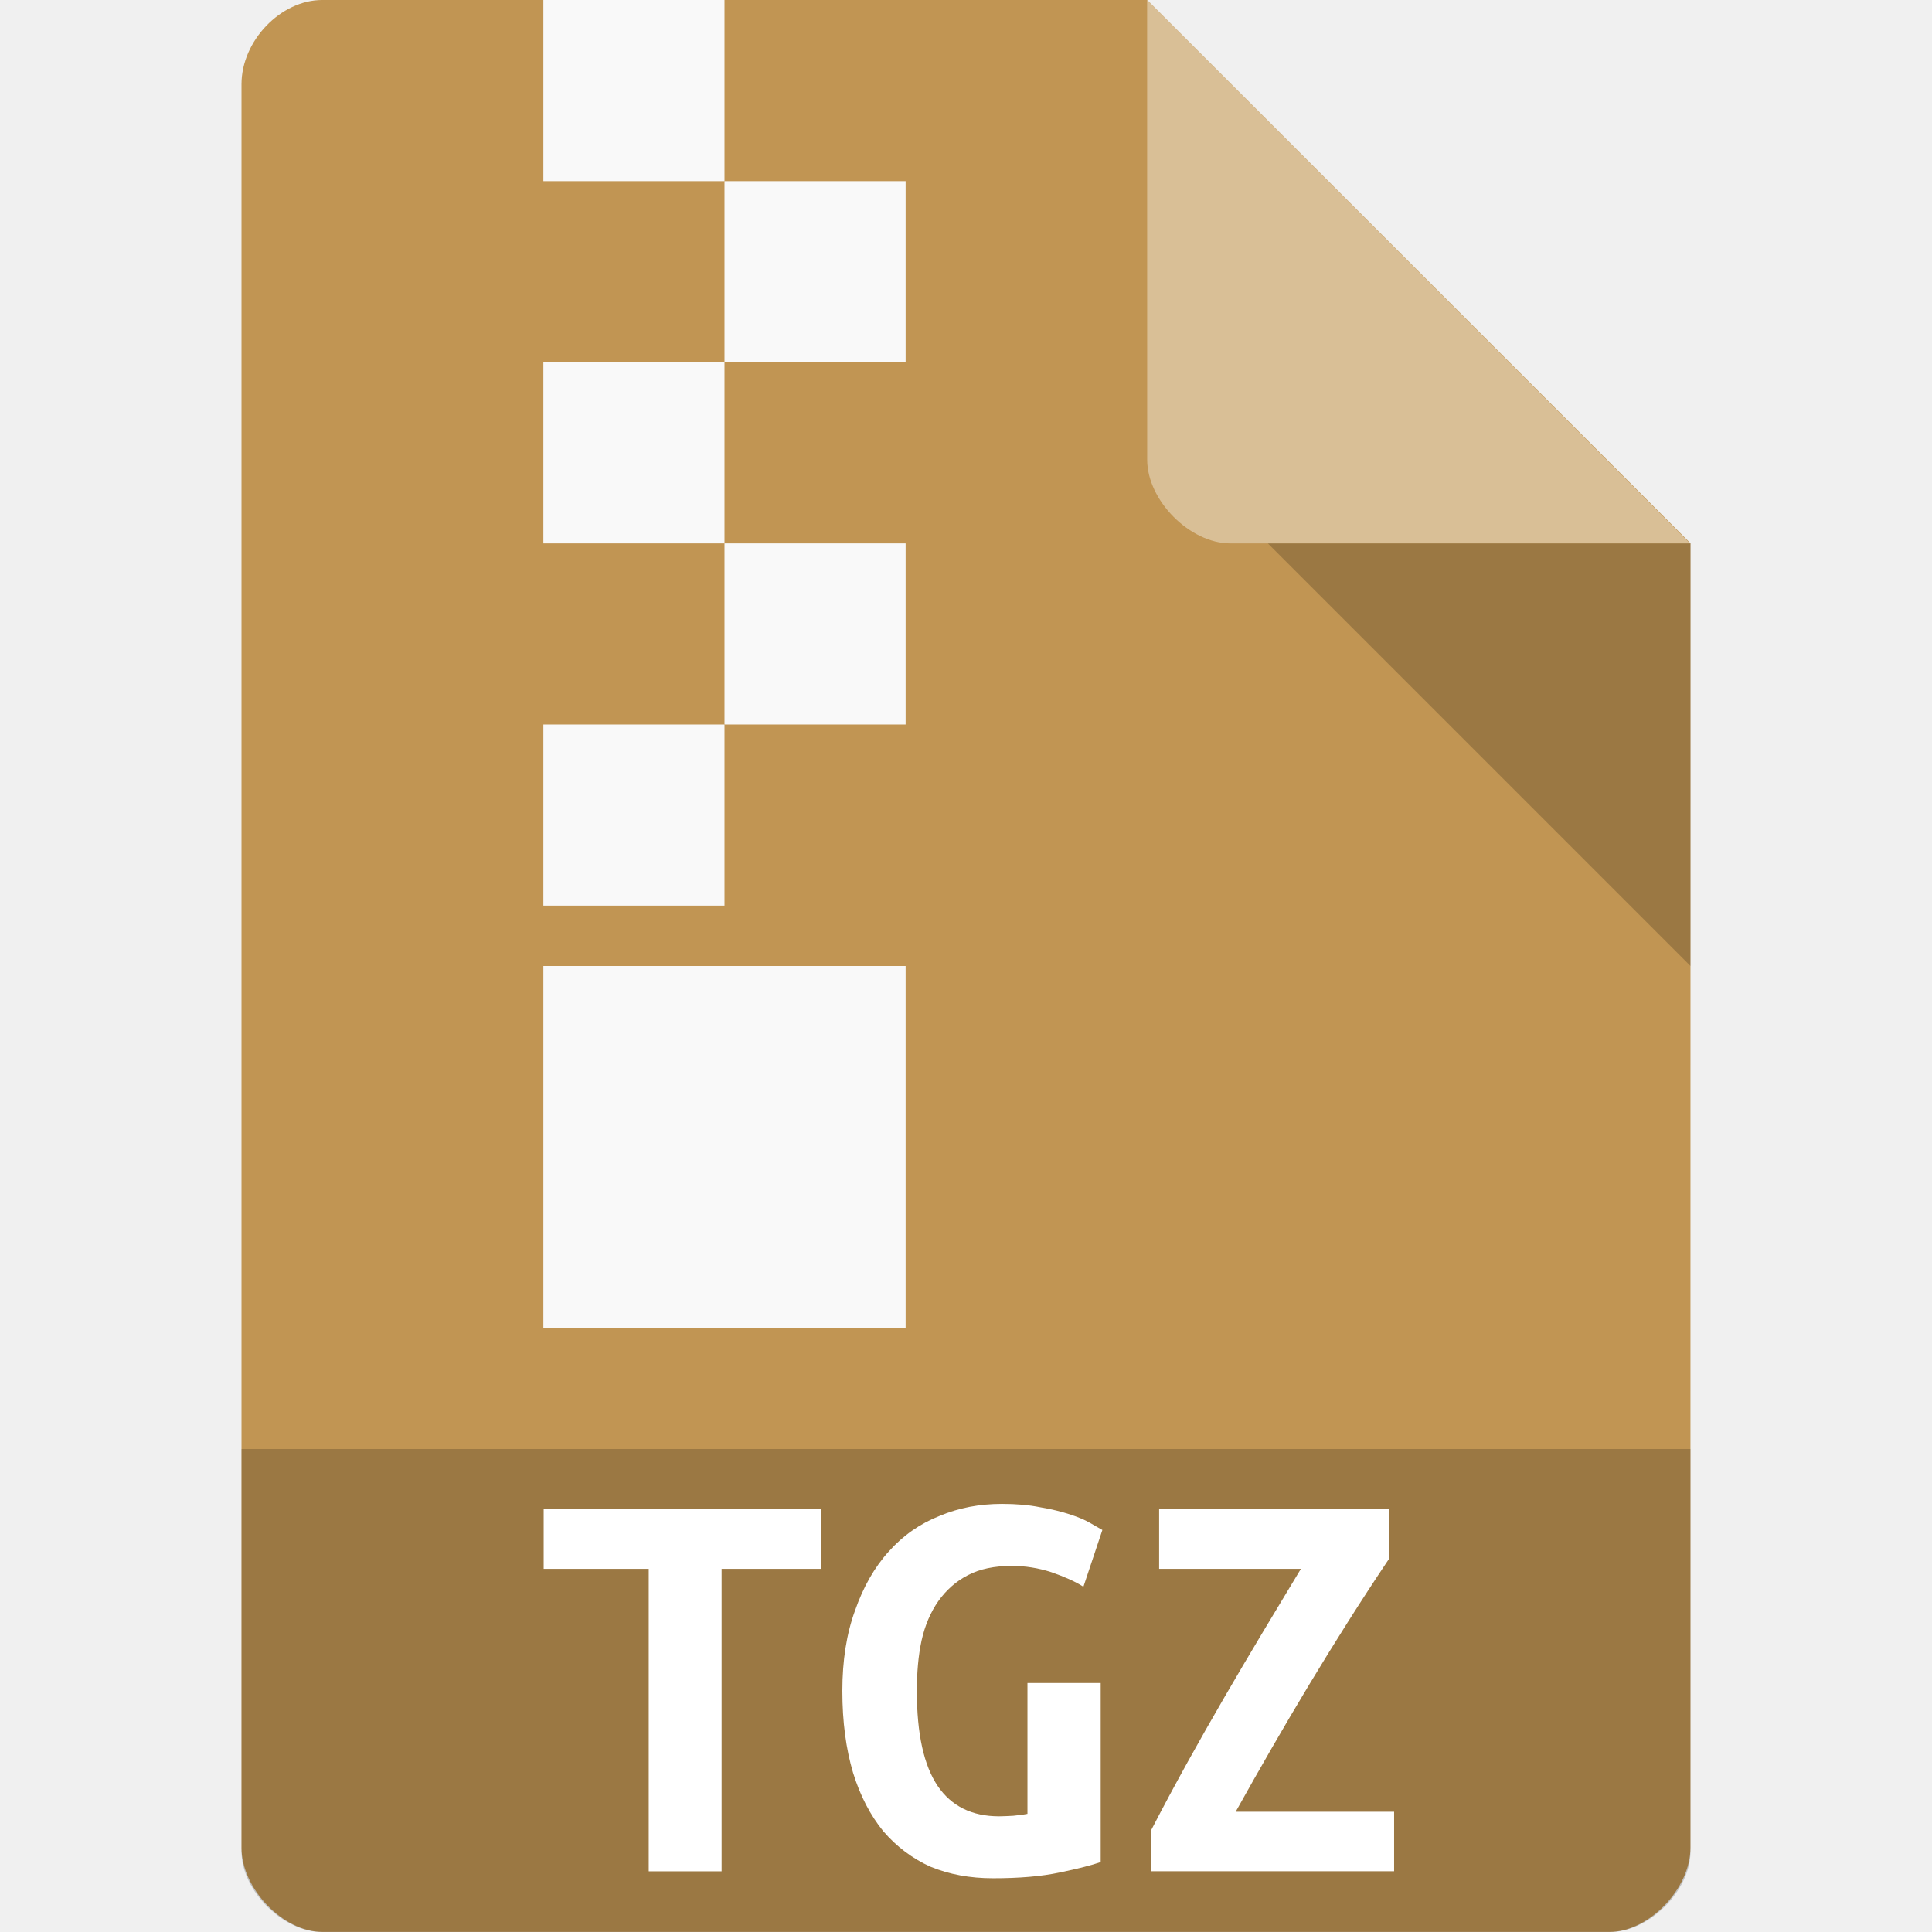
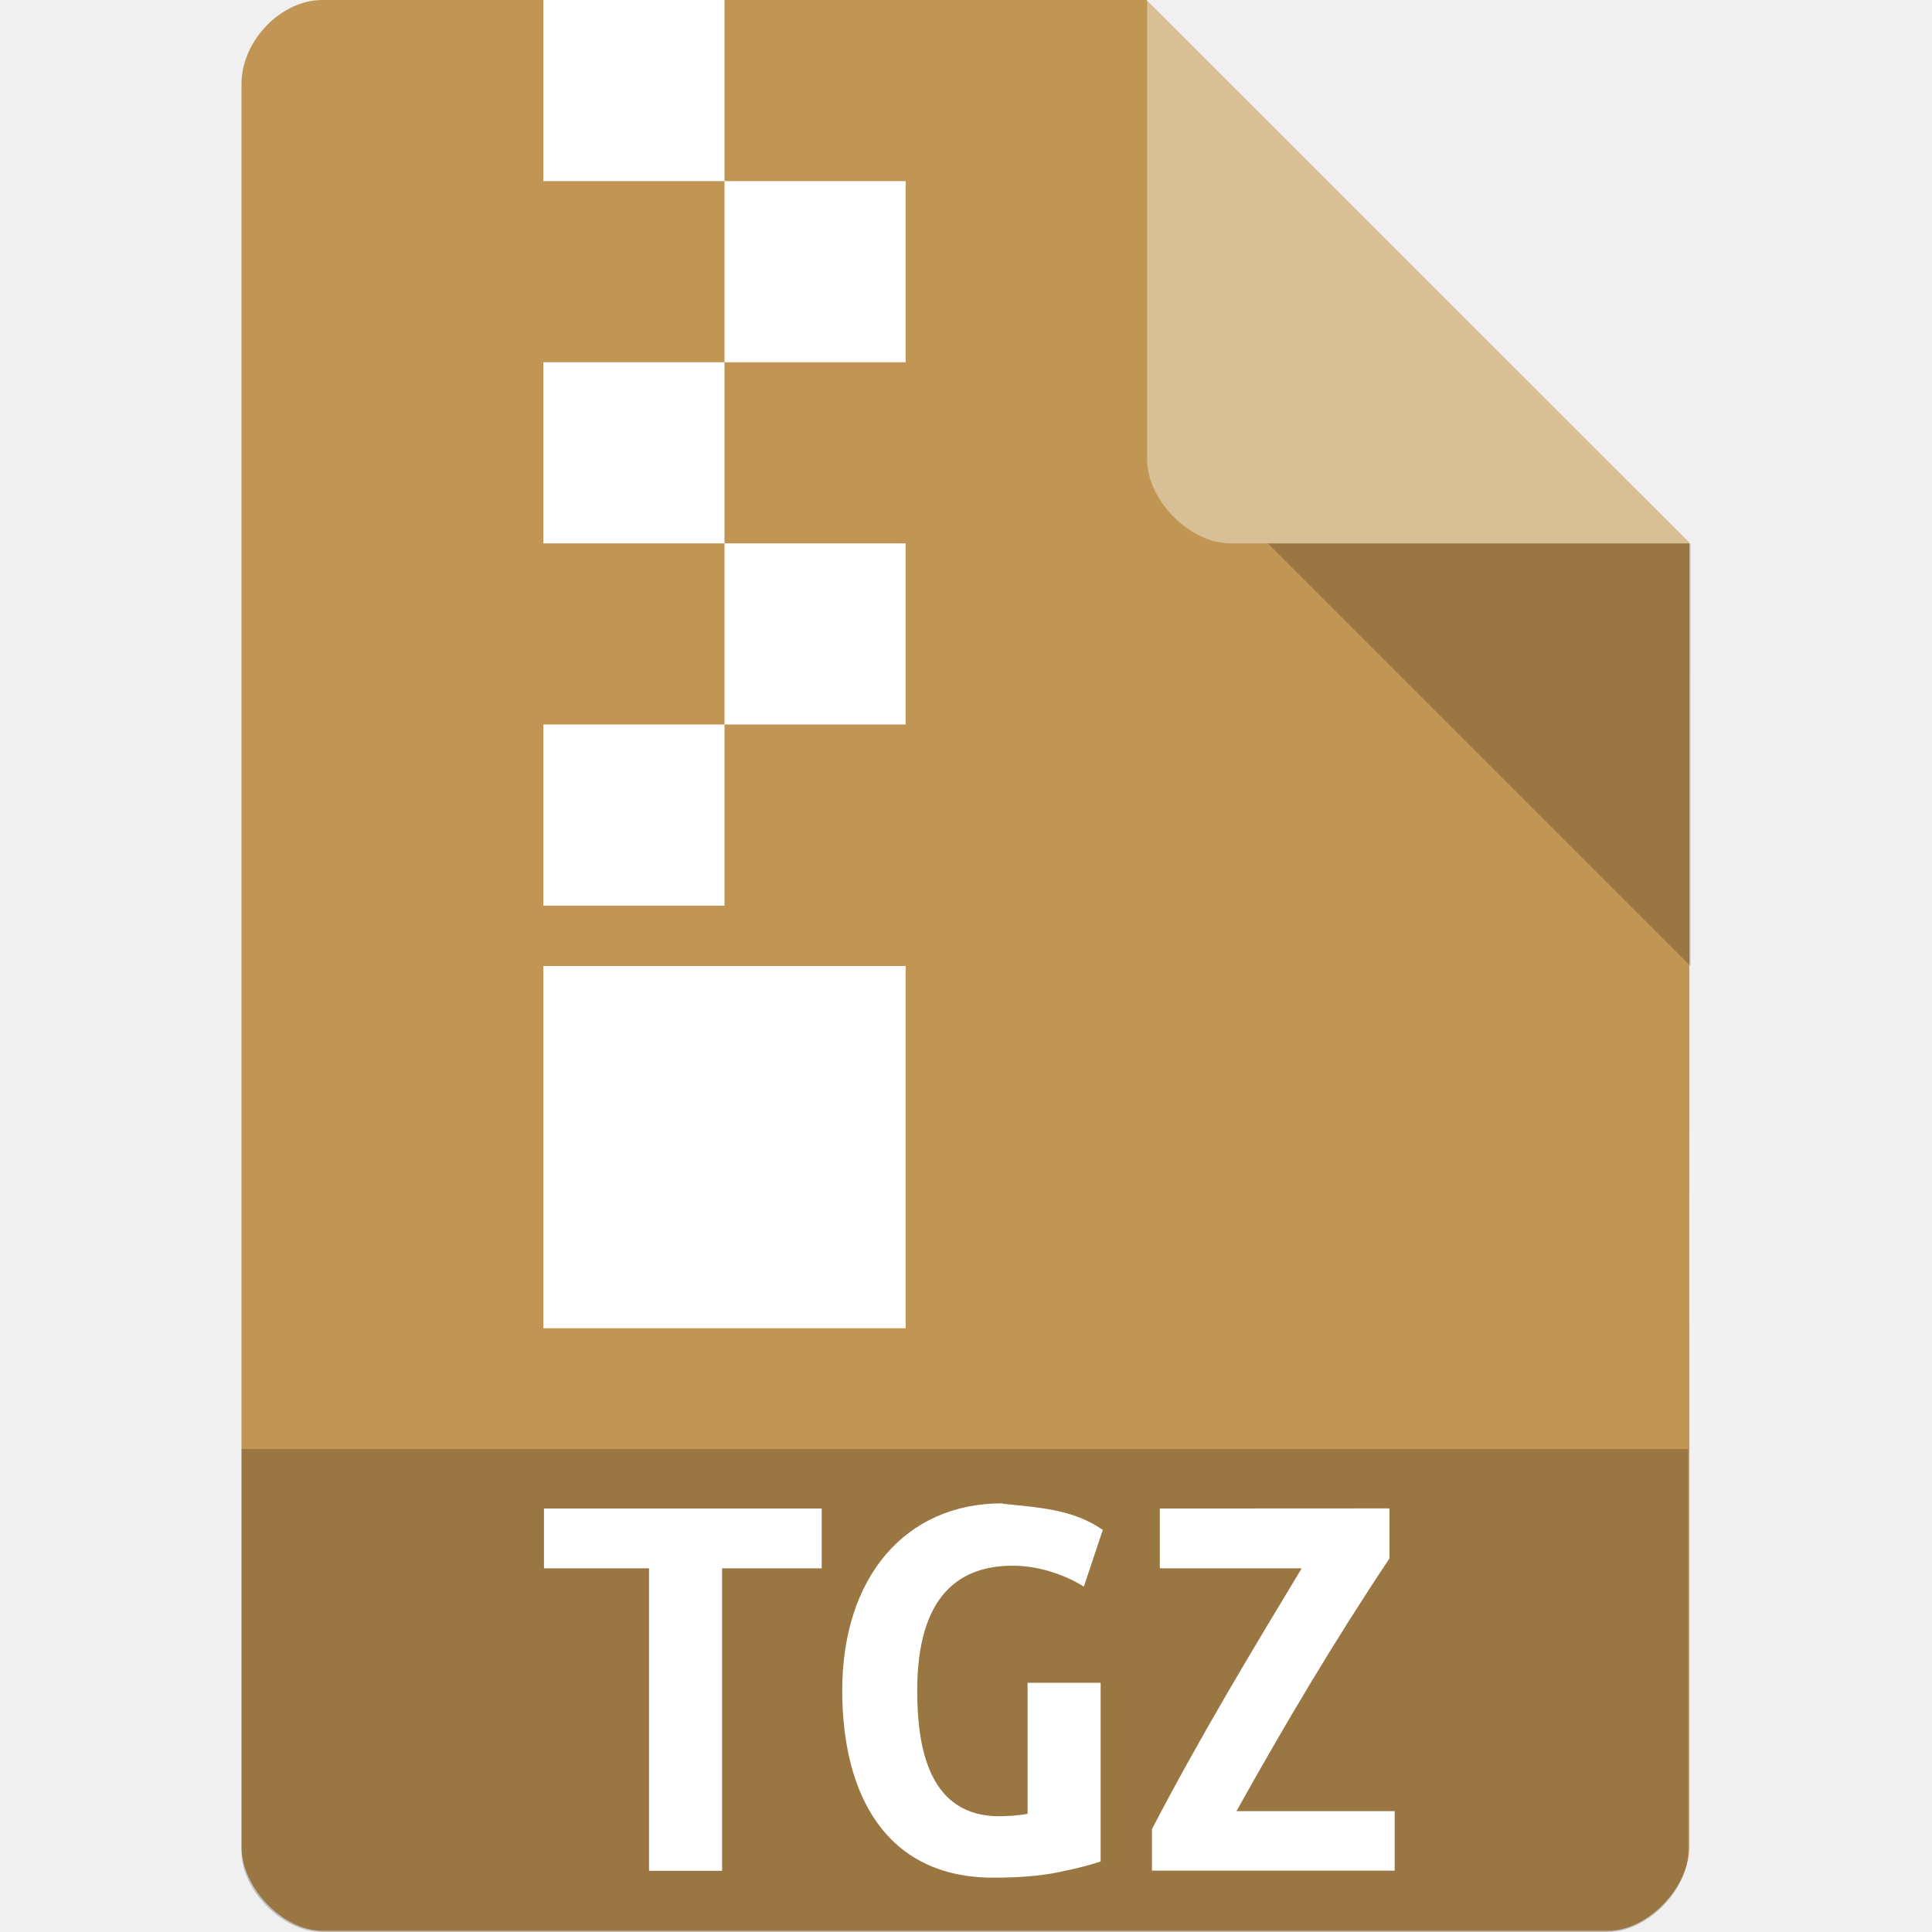
- <svg xmlns="http://www.w3.org/2000/svg" viewBox="0 0 32 32">
-   <path d="m 5.336 0 c -0.687 0 -1.336 0.676 -1.336 1.394 l 0 29.21 c 0 0.676 0.687 1.394 1.336 1.394 l 21.327 0 c 0.648 0 1.336 -0.717 1.336 -1.394 l 0.001 -21.606 l -9 -9 z" style="fill:#c19553;fill-opacity:1" />
-   <path d="m 4 24 0 6.668 c 0 0.648 0.688 1.332 1.332 1.332 l 21.336 0 c 0.645 0 1.332 -0.684 1.332 -1.332 l 0 -6.668 z" style="fill:#000;fill-opacity:0.196" />
-   <path d="m 13.604 24.994 0 0.991 -1.652 0 0 5.01 -1.207 0 0 -5.01 -1.74 0 0 -0.991 4.6 0" style="fill:#fff" />
-   <path d="m 21 9 7 7 0 -7 z" style="fill:#000;fill-opacity:0.196" />
-   <path d="m 16.761 25.936 c -0.289 0 -0.532 0.05 -0.73 0.154 -0.194 0.1 -0.359 0.245 -0.491 0.432 -0.124 0.177 -0.219 0.395 -0.276 0.65 -0.054 0.25 -0.078 0.531 -0.078 0.836 0 0.713 0.116 1.235 0.347 1.576 0.227 0.332 0.565 0.5 1.015 0.5 0.07 0 0.149 -0.005 0.235 -0.009 0.087 -0.009 0.165 -0.018 0.235 -0.032 l 0 -2.167 1.213 0 0 2.966 c -0.144 0.05 -0.371 0.109 -0.681 0.173 -0.301 0.064 -0.668 0.095 -1.102 0.095 -0.384 0 -0.726 -0.064 -1.036 -0.191 -0.301 -0.136 -0.561 -0.332 -0.78 -0.586 -0.215 -0.263 -0.384 -0.586 -0.503 -0.972 -0.116 -0.391 -0.177 -0.84 -0.177 -1.354 0 -0.504 0.07 -0.949 0.21 -1.331 0.136 -0.391 0.322 -0.718 0.561 -0.981 0.235 -0.263 0.516 -0.459 0.838 -0.586 0.322 -0.136 0.664 -0.2 1.036 -0.2 0.235 0 0.446 0.018 0.627 0.055 0.194 0.032 0.355 0.073 0.495 0.118 0.136 0.045 0.248 0.091 0.334 0.141 0.091 0.055 0.161 0.091 0.206 0.118 l -0.314 0.94 c -0.144 -0.091 -0.322 -0.168 -0.532 -0.241 -0.21 -0.068 -0.429 -0.104 -0.652 -0.104" style="fill:#fff" />
-   <path d="m 19 0 8.992 9 -7.613 0 c -0.673 0 -1.378 -0.713 -1.378 -1.386 z" style="fill:#fff;fill-opacity:0.392" />
-   <path d="m 23 25.829 c -0.926 1.382 -1.753 2.779 -2.533 4.179 l 2.624 0 0 0.986 -4.02 0 0 -0.688 c 0.773 -1.498 1.643 -2.942 2.476 -4.321 l -2.348 0 0 -0.991 3.804 0 0 0.835" style="fill:#fff" />
-   <rect width="3" height="3" x="9" style="fill:#f9f9f9;fill-opacity:1;stroke:none;fill-rule:evenodd" />
-   <rect width="3" height="3" x="12" y="3" style="fill:#f9f9f9;fill-opacity:1;stroke:none;fill-rule:evenodd" />
-   <rect width="3" height="3" x="9" y="6" style="fill:#f9f9f9;fill-opacity:1;stroke:none;fill-rule:evenodd" />
-   <rect width="3" height="3" x="12" y="9" style="fill:#f9f9f9;fill-opacity:1;stroke:none;fill-rule:evenodd" />
-   <rect width="3" height="3" x="9" y="12" style="fill:#f9f9f9;fill-opacity:1;stroke:none;fill-rule:evenodd" />
-   <rect width="6" height="6" x="9" y="16" style="fill:#f9f9f9;fill-opacity:1;stroke:none;fill-rule:evenodd" />
+ <svg xmlns="http://www.w3.org/2000/svg" version="1.1" viewBox="0 0 32 32">
+   <path d="m5.34 0c-0.687 0-1.34 0.676-1.34 1.39v29.2c0 0.676 0.687 1.39 1.34 1.39h21.3c0.648 0 1.34-0.717 1.34-1.39l1e-3 -21.6-9-9z" style="fill:#c19553" />
+   <path d="m4 24v6.67c0 0.648 0.688 1.33 1.33 1.33h21.3c0.645 0 1.33-0.684 1.33-1.33v-6.67z" style="opacity:.2" />
+   <path d="m16.6 24.9c-1.61 0-2.65 1.23-2.65 3.1 0 1.72 0.719 3.1 2.5 3.1 0.434 0 0.803-0.03 1.1-0.094 0.31-0.064 0.536-0.124 0.68-0.174v-2.96h-1.21v2.17c-0.07 0.014-0.147 0.022-0.234 0.031-0.086 4e-3 -0.164 0.01-0.234 0.01-1.14 0-1.36-1.08-1.36-2.08 0-1.6 0.719-2.07 1.58-2.07 0.603 0 1.08 0.282 1.18 0.346l0.314-0.939c-0.501-0.349-1.08-0.37-1.66-0.434zm-7.59 0.086v0.99h1.74v5.01h1.21v-5.01h1.65v-0.99zm10.2 0v0.99h2.35c-0.833 1.38-1.7 2.82-2.48 4.32v0.688h4.02v-0.986h-2.62c0.78-1.4 1.61-2.8 2.53-4.18h0.004v-0.834z" style="fill:#fff" />
+   <path d="m21 9 7 7v-7z" style="opacity:.2" />
+   <path d="m19 0 8.99 9h-7.61c-0.673 0-1.38-0.713-1.38-1.39z" style="fill-opacity:.392;fill:#fff" />
+   <path d="m9 0v3h3v-3h-3zm3 3v3h3v-3h-3zm0 3h-3v3h3v-3zm0 3v3h3v-3h-3zm0 3h-3v3h3v-3zm-3 4v6h6v-6h-6z" style="fill:#fff" />
</svg>
